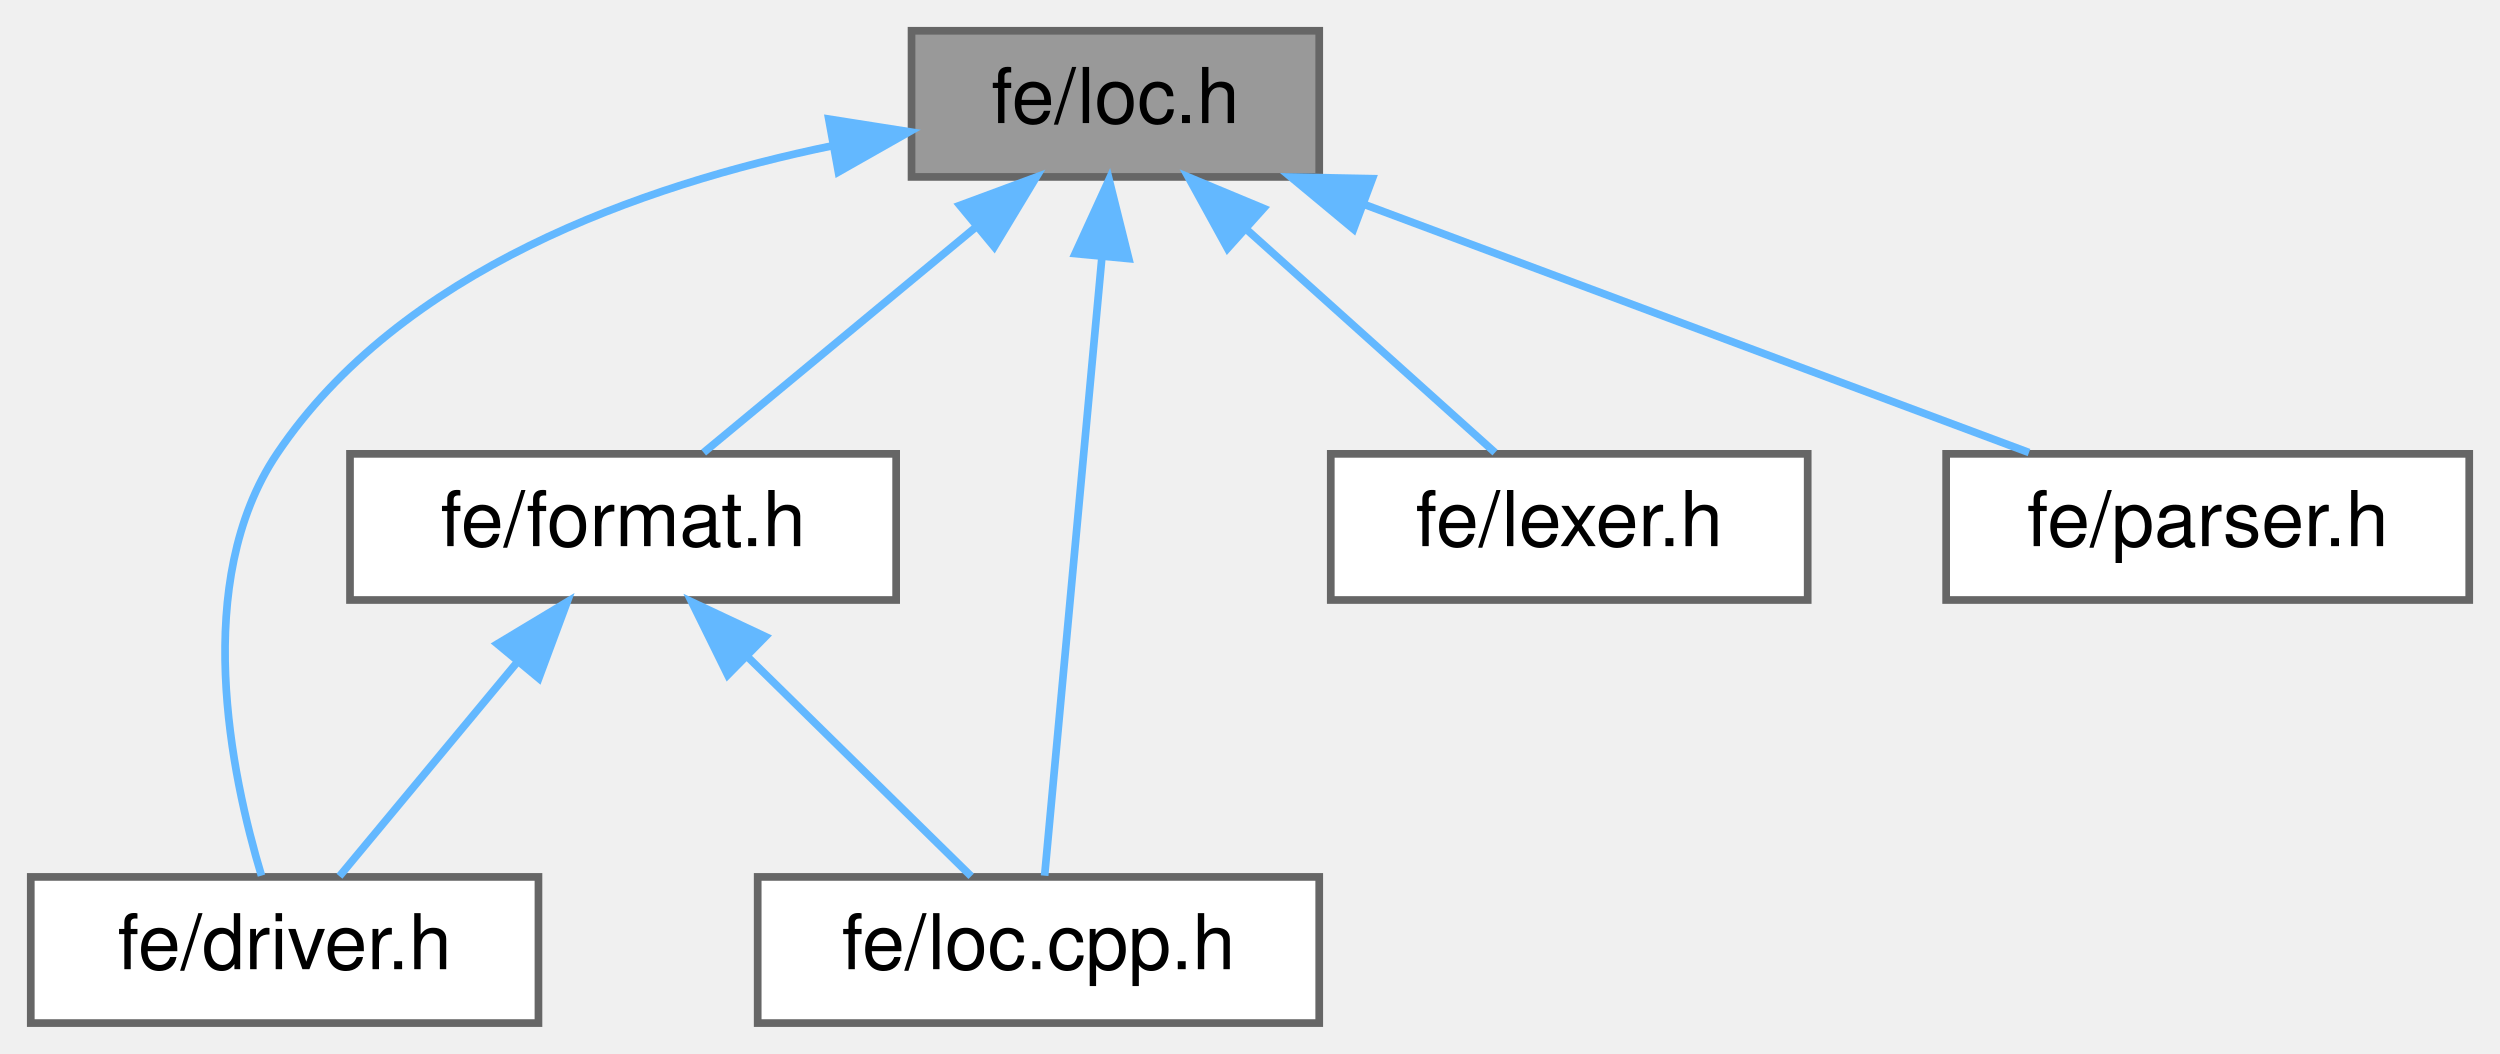
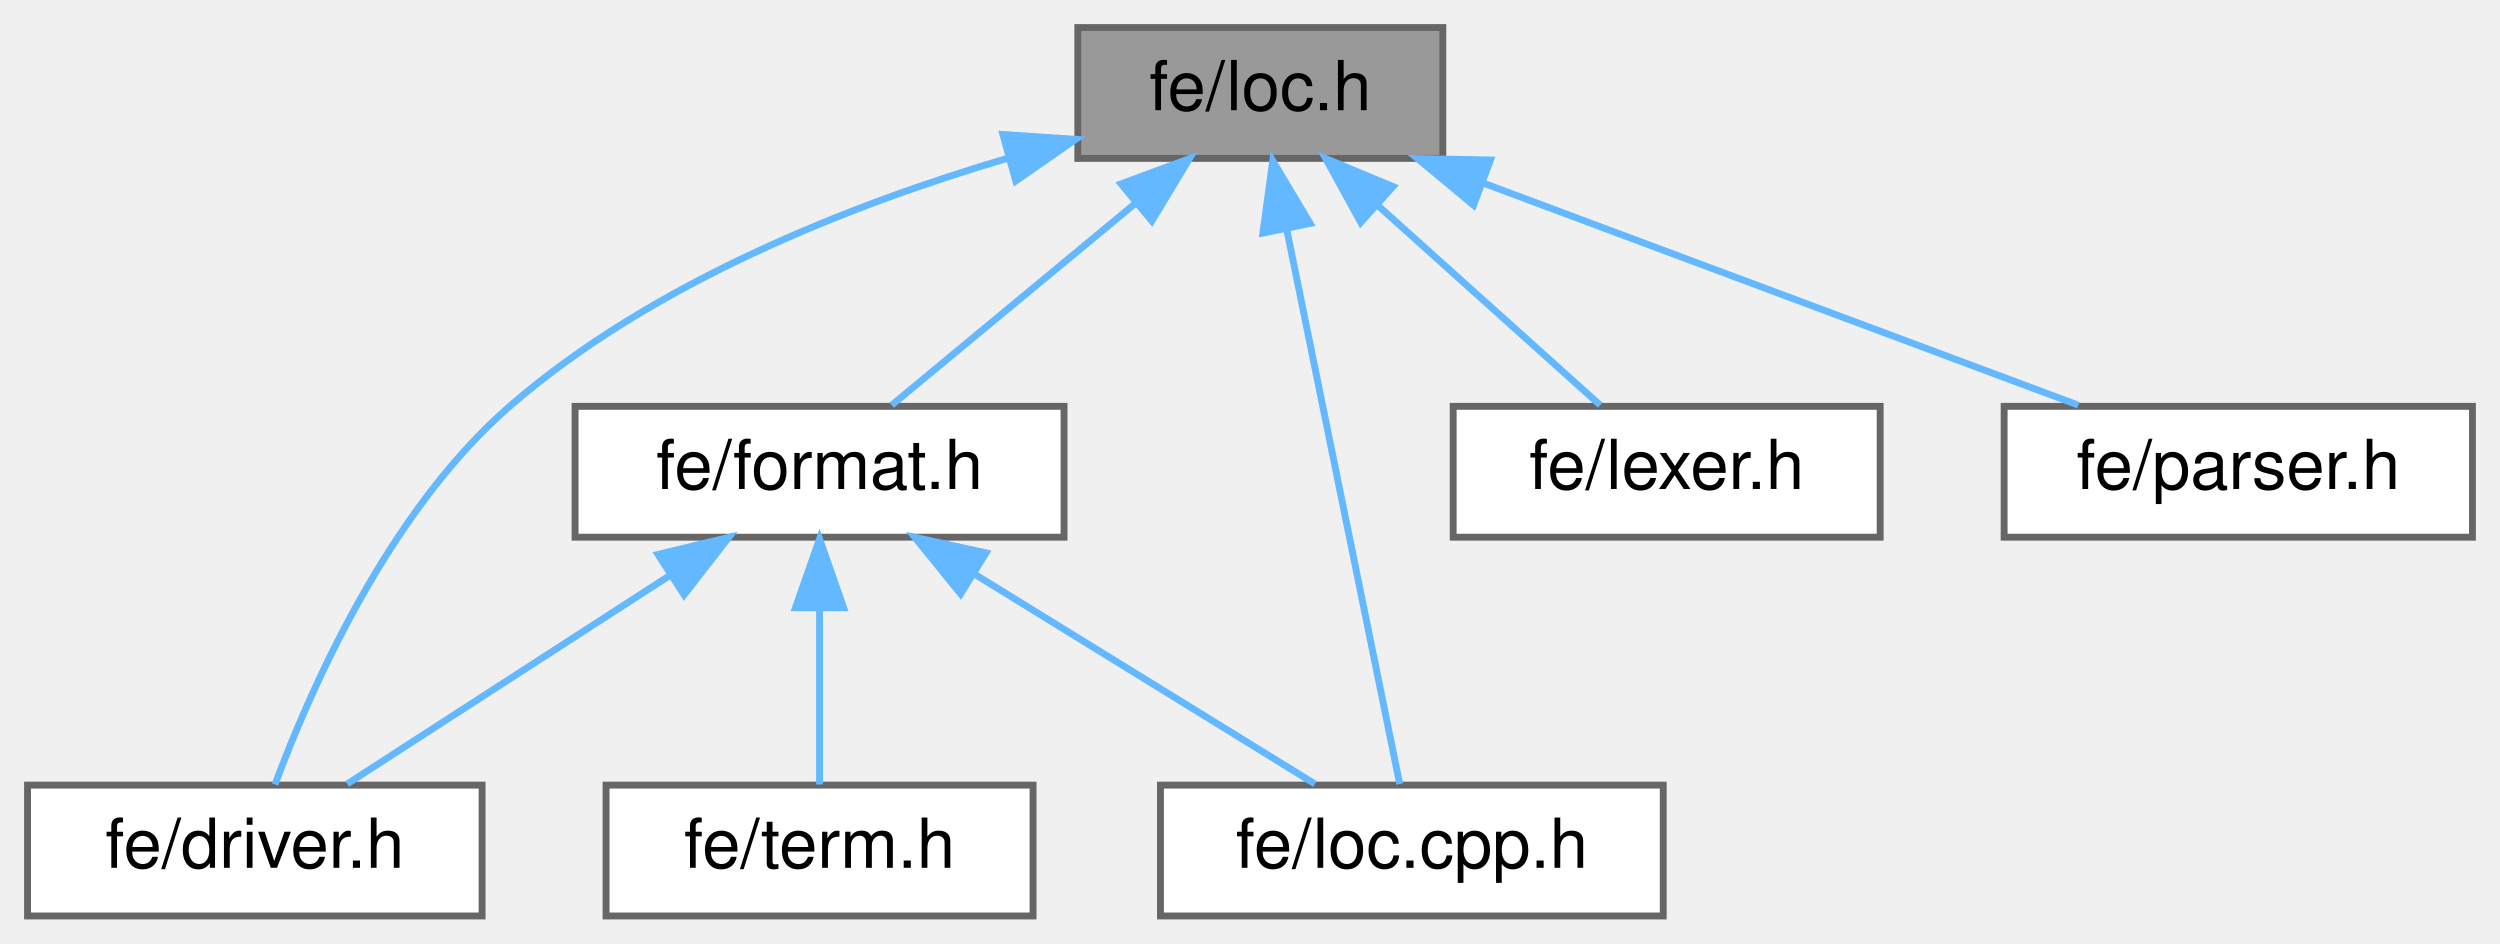
- <svg xmlns="http://www.w3.org/2000/svg" xmlns:xlink="http://www.w3.org/1999/xlink" width="325pt" height="137pt" viewBox="0.00 0.00 325.00 137.00">
+ <svg xmlns="http://www.w3.org/2000/svg" xmlns:xlink="http://www.w3.org/1999/xlink" width="363pt" height="137pt" viewBox="0.00 0.00 363.00 137.00">
  <g id="graph0" class="graph" transform="scale(1 1) rotate(0) translate(4 133)">
    <g id="Node000001" class="node">
      <g id="a_Node000001">
        <a xlink:title=" ">
-           <polygon fill="#999999" stroke="#666666" points="167.5,-129 114.5,-129 114.5,-110 167.5,-110 167.5,-129" />
-           <text text-anchor="middle" x="141" y="-117" font-family="Helvetica,sans-Serif" font-size="10.00">fe/loc.h</text>
+           <polygon fill="#999999" stroke="#666666" points="205.5,-129 152.5,-129 152.5,-110 205.5,-110 205.5,-129" />
+           <text text-anchor="middle" x="179" y="-117" font-family="Helvetica,sans-Serif" font-size="10.00">fe/loc.h</text>
        </a>
      </g>
    </g>
    <g id="Node000002" class="node">
      <g id="a_Node000002">
        <a xlink:href="driver_8h.html" target="_top" xlink:title=" ">
          <polygon fill="white" stroke="#666666" points="66,-19 0,-19 0,0 66,0 66,-19" />
          <text text-anchor="middle" x="33" y="-7" font-family="Helvetica,sans-Serif" font-size="10.00">fe/driver.h</text>
        </a>
      </g>
    </g>
    <g id="edge1_Node000001_Node000002" class="edge">
      <g id="a_edge1_Node000001_Node000002">
        <a xlink:title=" ">
-           <path fill="none" stroke="#63b8ff" d="M104.3,-114.07C79.34,-108.93 48.03,-97.86 32,-74 20.81,-57.34 26.04,-32.28 29.99,-19.17" />
-           <polygon fill="#63b8ff" stroke="#63b8ff" points="103.74,-117.52 114.21,-115.87 104.99,-110.64 103.74,-117.52" />
+           <path fill="none" stroke="#63b8ff" d="M142.49,-110.08C119.63,-103.34 90.7,-91.99 70,-74 52.28,-58.6 40.92,-32.53 35.93,-19.09" />
+           <polygon fill="#63b8ff" stroke="#63b8ff" points="141.62,-113.47 152.19,-112.77 143.49,-106.72 141.62,-113.47" />
        </a>
      </g>
    </g>
    <g id="Node000003" class="node">
      <g id="a_Node000003">
        <a xlink:href="format_8h.html" target="_top" xlink:title=" ">
-           <polygon fill="white" stroke="#666666" points="112.5,-74 41.5,-74 41.5,-55 112.5,-55 112.5,-74" />
-           <text text-anchor="middle" x="77" y="-62" font-family="Helvetica,sans-Serif" font-size="10.00">fe/format.h</text>
+           <polygon fill="white" stroke="#666666" points="150.5,-74 79.5,-74 79.5,-55 150.5,-55 150.5,-74" />
+           <text text-anchor="middle" x="115" y="-62" font-family="Helvetica,sans-Serif" font-size="10.00">fe/format.h</text>
        </a>
      </g>
    </g>
    <g id="edge2_Node000001_Node000003" class="edge">
      <g id="a_edge2_Node000001_Node000003">
        <a xlink:title=" ">
-           <path fill="none" stroke="#63b8ff" d="M123.01,-103.6C111.54,-94.11 97.09,-82.13 87.47,-74.17" />
-           <polygon fill="#63b8ff" stroke="#63b8ff" points="120.78,-106.3 130.72,-109.98 125.25,-100.91 120.78,-106.3" />
+           <path fill="none" stroke="#63b8ff" d="M161.01,-103.6C149.54,-94.11 135.09,-82.13 125.47,-74.17" />
+           <polygon fill="#63b8ff" stroke="#63b8ff" points="158.78,-106.3 168.72,-109.98 163.25,-100.91 158.78,-106.3" />
        </a>
      </g>
    </g>
    <g id="Node000004" class="node">
      <g id="a_Node000004">
        <a xlink:href="loc_8cpp_8h.html" target="_top" xlink:title=" ">
-           <polygon fill="white" stroke="#666666" points="167.5,-19 94.5,-19 94.5,0 167.5,0 167.5,-19" />
-           <text text-anchor="middle" x="131" y="-7" font-family="Helvetica,sans-Serif" font-size="10.00">fe/loc.cpp.h</text>
+           <polygon fill="white" stroke="#666666" points="237.5,-19 164.5,-19 164.5,0 237.5,0 237.5,-19" />
+           <text text-anchor="middle" x="201" y="-7" font-family="Helvetica,sans-Serif" font-size="10.00">fe/loc.cpp.h</text>
        </a>
      </g>
    </g>
-     <g id="edge6_Node000001_Node000004" class="edge">
-       <g id="a_edge6_Node000001_Node000004">
+     <g id="edge7_Node000001_Node000004" class="edge">
+       <g id="a_edge7_Node000001_Node000004">
        <a xlink:title=" ">
-           <path fill="none" stroke="#63b8ff" d="M139.24,-99.48C137.05,-75.84 133.41,-36.5 131.8,-19.16" />
-           <polygon fill="#63b8ff" stroke="#63b8ff" points="135.77,-100.03 140.18,-109.66 142.74,-99.38 135.77,-100.03" />
-         </a>
-       </g>
-     </g>
-     <g id="Node000005" class="node">
-       <g id="a_Node000005">
-         <a xlink:href="lexer_8h.html" target="_top" xlink:title=" ">
-           <polygon fill="white" stroke="#666666" points="231,-74 169,-74 169,-55 231,-55 231,-74" />
-           <text text-anchor="middle" x="200" y="-62" font-family="Helvetica,sans-Serif" font-size="10.00">fe/lexer.h</text>
-         </a>
-       </g>
-     </g>
-     <g id="edge5_Node000001_Node000005" class="edge">
-       <g id="a_edge5_Node000001_Node000005">
-         <a xlink:title=" ">
-           <path fill="none" stroke="#63b8ff" d="M158.2,-103.04C168.67,-93.64 181.65,-81.98 190.35,-74.17" />
-           <polygon fill="#63b8ff" stroke="#63b8ff" points="155.58,-100.7 150.48,-109.98 160.26,-105.91 155.58,-100.7" />
+           <path fill="none" stroke="#63b8ff" d="M182.81,-99.8C187.62,-76.2 195.69,-36.58 199.24,-19.16" />
+           <polygon fill="#63b8ff" stroke="#63b8ff" points="179.37,-99.16 180.8,-109.66 186.23,-100.56 179.37,-99.16" />
        </a>
      </g>
    </g>
    <g id="Node000006" class="node">
      <g id="a_Node000006">
-         <a xlink:href="parser_8h.html" target="_top" xlink:title=" ">
-           <polygon fill="white" stroke="#666666" points="317,-74 249,-74 249,-55 317,-55 317,-74" />
-           <text text-anchor="middle" x="283" y="-62" font-family="Helvetica,sans-Serif" font-size="10.00">fe/parser.h</text>
+         <a xlink:href="lexer_8h.html" target="_top" xlink:title=" ">
+           <polygon fill="white" stroke="#666666" points="269,-74 207,-74 207,-55 269,-55 269,-74" />
+           <text text-anchor="middle" x="238" y="-62" font-family="Helvetica,sans-Serif" font-size="10.00">fe/lexer.h</text>
        </a>
      </g>
    </g>
-     <g id="edge7_Node000001_Node000006" class="edge">
-       <g id="a_edge7_Node000001_Node000006">
+     <g id="edge6_Node000001_Node000006" class="edge">
+       <g id="a_edge6_Node000001_Node000006">
        <a xlink:title=" ">
-           <path fill="none" stroke="#63b8ff" d="M173.36,-106.42C199.71,-96.59 236.26,-82.95 259.77,-74.17" />
-           <polygon fill="#63b8ff" stroke="#63b8ff" points="171.96,-103.21 163.81,-109.98 174.41,-109.77 171.96,-103.21" />
+           <path fill="none" stroke="#63b8ff" d="M196.2,-103.04C206.67,-93.64 219.65,-81.98 228.35,-74.17" />
+           <polygon fill="#63b8ff" stroke="#63b8ff" points="193.58,-100.7 188.48,-109.98 198.26,-105.91 193.58,-100.7" />
+         </a>
+       </g>
+     </g>
+     <g id="Node000007" class="node">
+       <g id="a_Node000007">
+         <a xlink:href="parser_8h.html" target="_top" xlink:title=" ">
+           <polygon fill="white" stroke="#666666" points="355,-74 287,-74 287,-55 355,-55 355,-74" />
+           <text text-anchor="middle" x="321" y="-62" font-family="Helvetica,sans-Serif" font-size="10.00">fe/parser.h</text>
+         </a>
+       </g>
+     </g>
+     <g id="edge8_Node000001_Node000007" class="edge">
+       <g id="a_edge8_Node000001_Node000007">
+         <a xlink:title=" ">
+           <path fill="none" stroke="#63b8ff" d="M211.36,-106.42C237.71,-96.59 274.26,-82.95 297.77,-74.17" />
+           <polygon fill="#63b8ff" stroke="#63b8ff" points="209.96,-103.21 201.81,-109.98 212.41,-109.77 209.96,-103.21" />
        </a>
      </g>
    </g>
    <g id="edge3_Node000003_Node000002" class="edge">
      <g id="a_edge3_Node000003_Node000002">
        <a xlink:title=" ">
-           <path fill="none" stroke="#63b8ff" d="M63.27,-46.96C55.6,-37.72 46.37,-26.6 40.13,-19.09" />
-           <polygon fill="#63b8ff" stroke="#63b8ff" points="60.65,-49.29 69.73,-54.75 66.04,-44.82 60.65,-49.29" />
+           <path fill="none" stroke="#63b8ff" d="M93.22,-49.42C78.34,-39.81 59.09,-27.37 46.41,-19.17" />
+           <polygon fill="#63b8ff" stroke="#63b8ff" points="91.53,-52.5 101.83,-54.98 95.33,-46.62 91.53,-52.5" />
        </a>
      </g>
    </g>
    <g id="edge4_Node000003_Node000004" class="edge">
      <g id="a_edge4_Node000003_Node000004">
        <a xlink:title=" ">
-           <path fill="none" stroke="#63b8ff" d="M93.28,-47.52C102.8,-38.18 114.44,-26.75 122.25,-19.09" />
-           <polygon fill="#63b8ff" stroke="#63b8ff" points="90.6,-45.25 85.92,-54.75 95.51,-50.24 90.6,-45.25" />
+           <path fill="none" stroke="#63b8ff" d="M137.4,-49.7C153.07,-40.04 173.51,-27.44 186.93,-19.17" />
+           <polygon fill="#63b8ff" stroke="#63b8ff" points="135.49,-46.76 128.82,-54.98 139.17,-52.72 135.49,-46.76" />
+         </a>
+       </g>
+     </g>
+     <g id="Node000005" class="node">
+       <g id="a_Node000005">
+         <a xlink:href="term_8h.html" target="_top" xlink:title=" ">
+           <polygon fill="white" stroke="#666666" points="146,-19 84,-19 84,0 146,0 146,-19" />
+           <text text-anchor="middle" x="115" y="-7" font-family="Helvetica,sans-Serif" font-size="10.00">fe/term.h</text>
+         </a>
+       </g>
+     </g>
+     <g id="edge5_Node000003_Node000005" class="edge">
+       <g id="a_edge5_Node000003_Node000005">
+         <a xlink:title=" ">
+           <path fill="none" stroke="#63b8ff" d="M115,-44.66C115,-35.93 115,-25.99 115,-19.09" />
+           <polygon fill="#63b8ff" stroke="#63b8ff" points="111.5,-44.75 115,-54.75 118.5,-44.75 111.5,-44.75" />
        </a>
      </g>
    </g>
  </g>
</svg>
